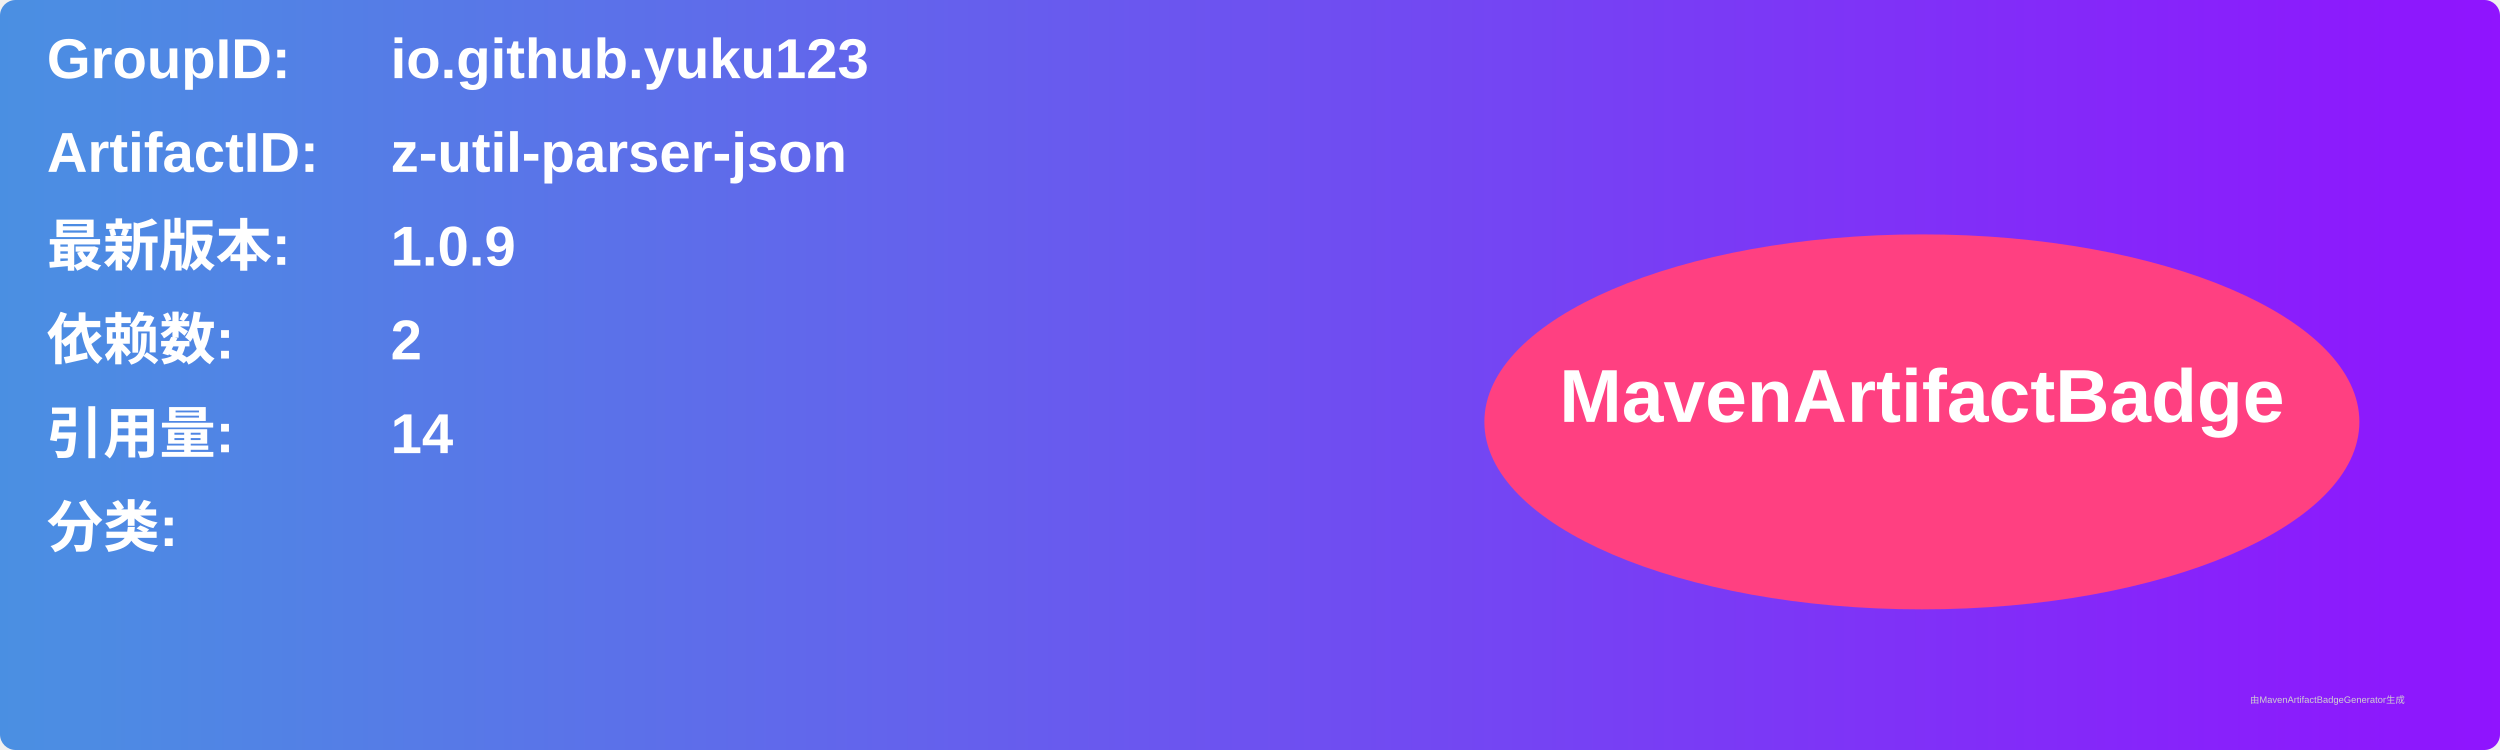
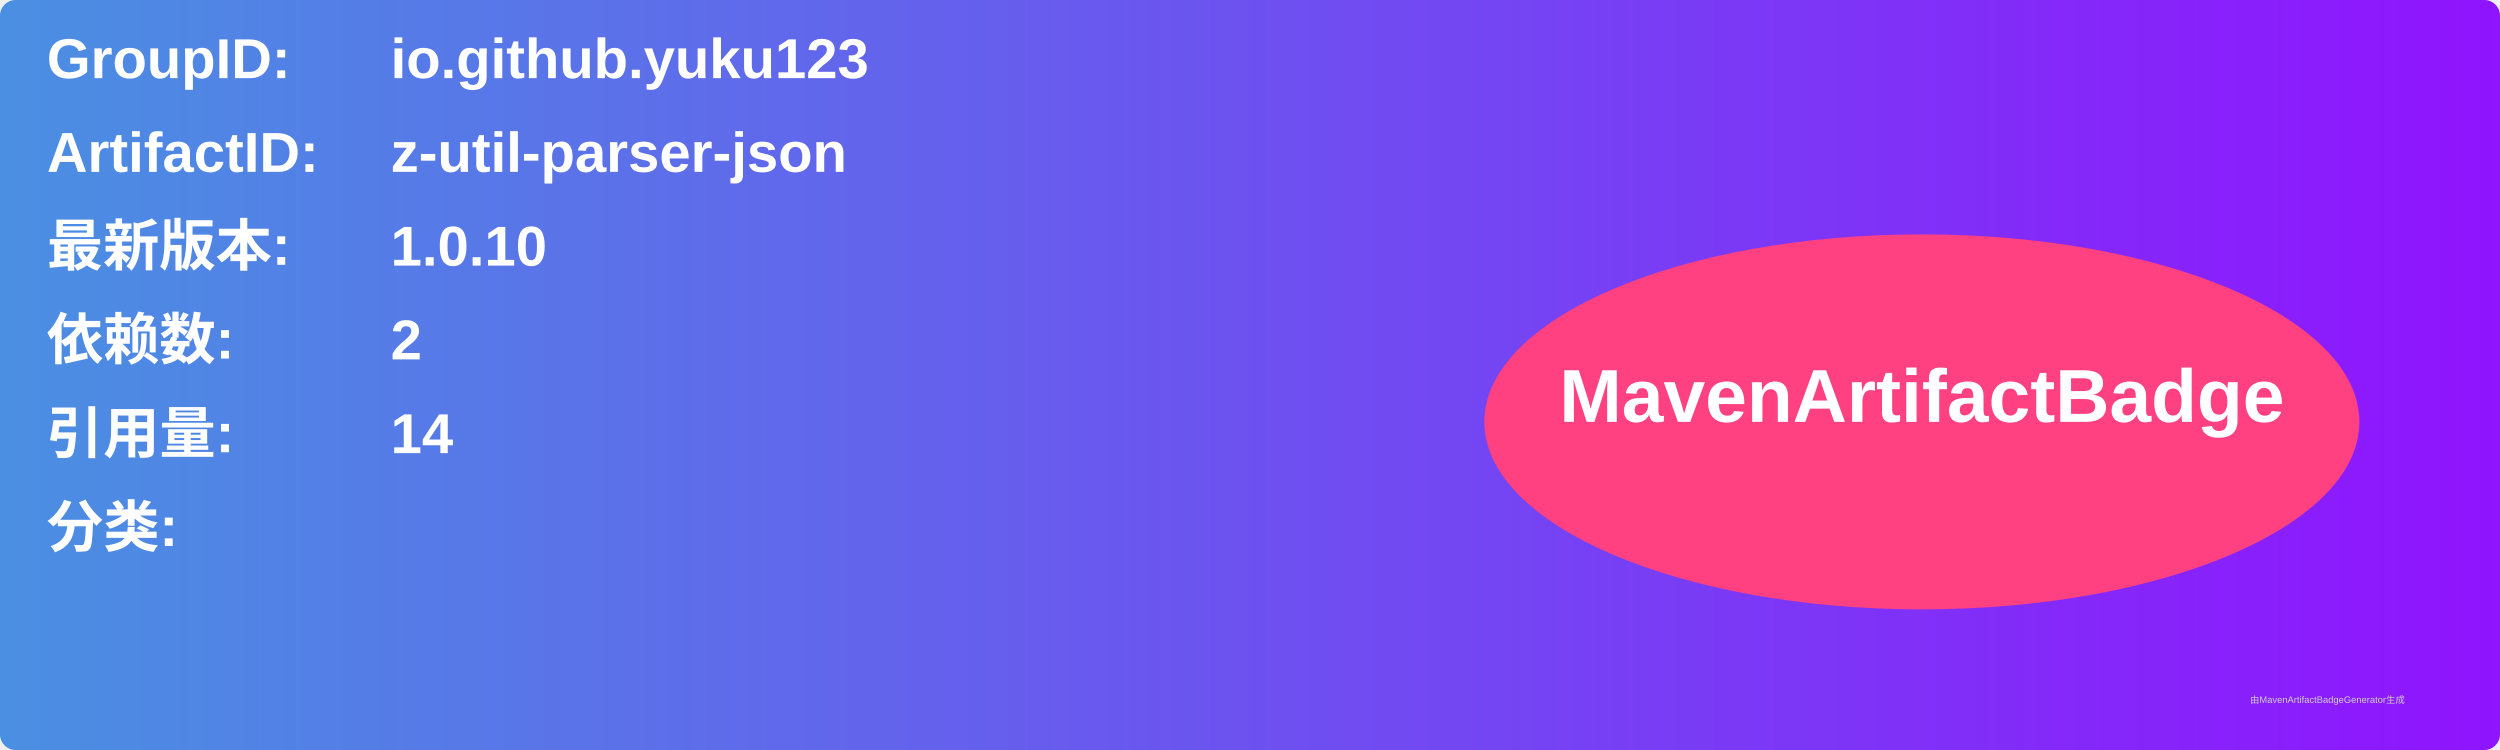
<svg xmlns="http://www.w3.org/2000/svg" width="800" height="240" viewBox="0 0 800 240">
  <linearGradient id="grad" x1="0%" y1="0%" x2="100%" y2="0%">
    <stop offset="0%" stop-color="#4a90e2" />
    <stop offset="100%" stop-color="#9013fe" />
  </linearGradient>
  <rect width="100%" height="100%" rx="5" ry="5" fill="url(#grad)" />
  <g transform="translate(15, 15)">
    <text x="0" y="10" font-family="Arial" font-size="18" fill="white" font-weight="bold" width="260">GroupID:</text>
    <text x="110" y="10" font-family="Arial" font-size="18" fill="white" font-weight="bold" width="460">io.github.yuku123</text>
    <text x="0" y="40" font-family="Arial" font-size="18" fill="white" font-weight="bold" width="260">ArtifactID:</text>
    <text x="110" y="40" font-family="Arial" font-size="18" fill="white" font-weight="bold" width="460">z-util-parser-json</text>
    <text x="0" y="70" font-family="Arial" font-size="18" fill="white" font-weight="bold">最新版本:</text>
    <text x="110" y="70" font-family="Arial" font-size="18" fill="white" font-weight="bold">
-       <tspan font-weight="bold">1.0.9</tspan>
+       <tspan font-weight="bold">1.0.10</tspan>
    </text>
    <text x="0" y="100" font-family="Arial" font-size="18" fill="white" font-weight="bold">依赖数: </text>
    <text x="110" y="100" font-family="Arial" font-size="18" fill="white">
      <tspan font-weight="bold">2</tspan>
    </text>
    <text x="0" y="130" font-family="Arial" font-size="18" fill="white" font-weight="bold">引用量: </text>
    <text x="110" y="130" font-family="Arial" font-size="18" fill="white">
      <tspan font-weight="bold">14</tspan>
    </text>
    <text x="0" y="160" font-family="Arial" font-size="18" fill="white" font-weight="bold">分类:</text>
    <text x="10" y="190" font-family="Arial" font-size="10" fill="white">
      <tspan font-weight="bold" />
    </text>
    <ellipse cx="600" cy="120" rx="140" ry="60" fill="#ff4081" />
    <text x="600" y="120" text-anchor="middle" font-family="Arial" font-size="24" fill="white" font-weight="bold">MavenArtifactBadge</text>
  </g>
  <text x="720" y="225" font-family="Arial" font-size="3" fill="#d0d0d0">由MavenArtifactBadgeGenerator生成</text>
</svg>
